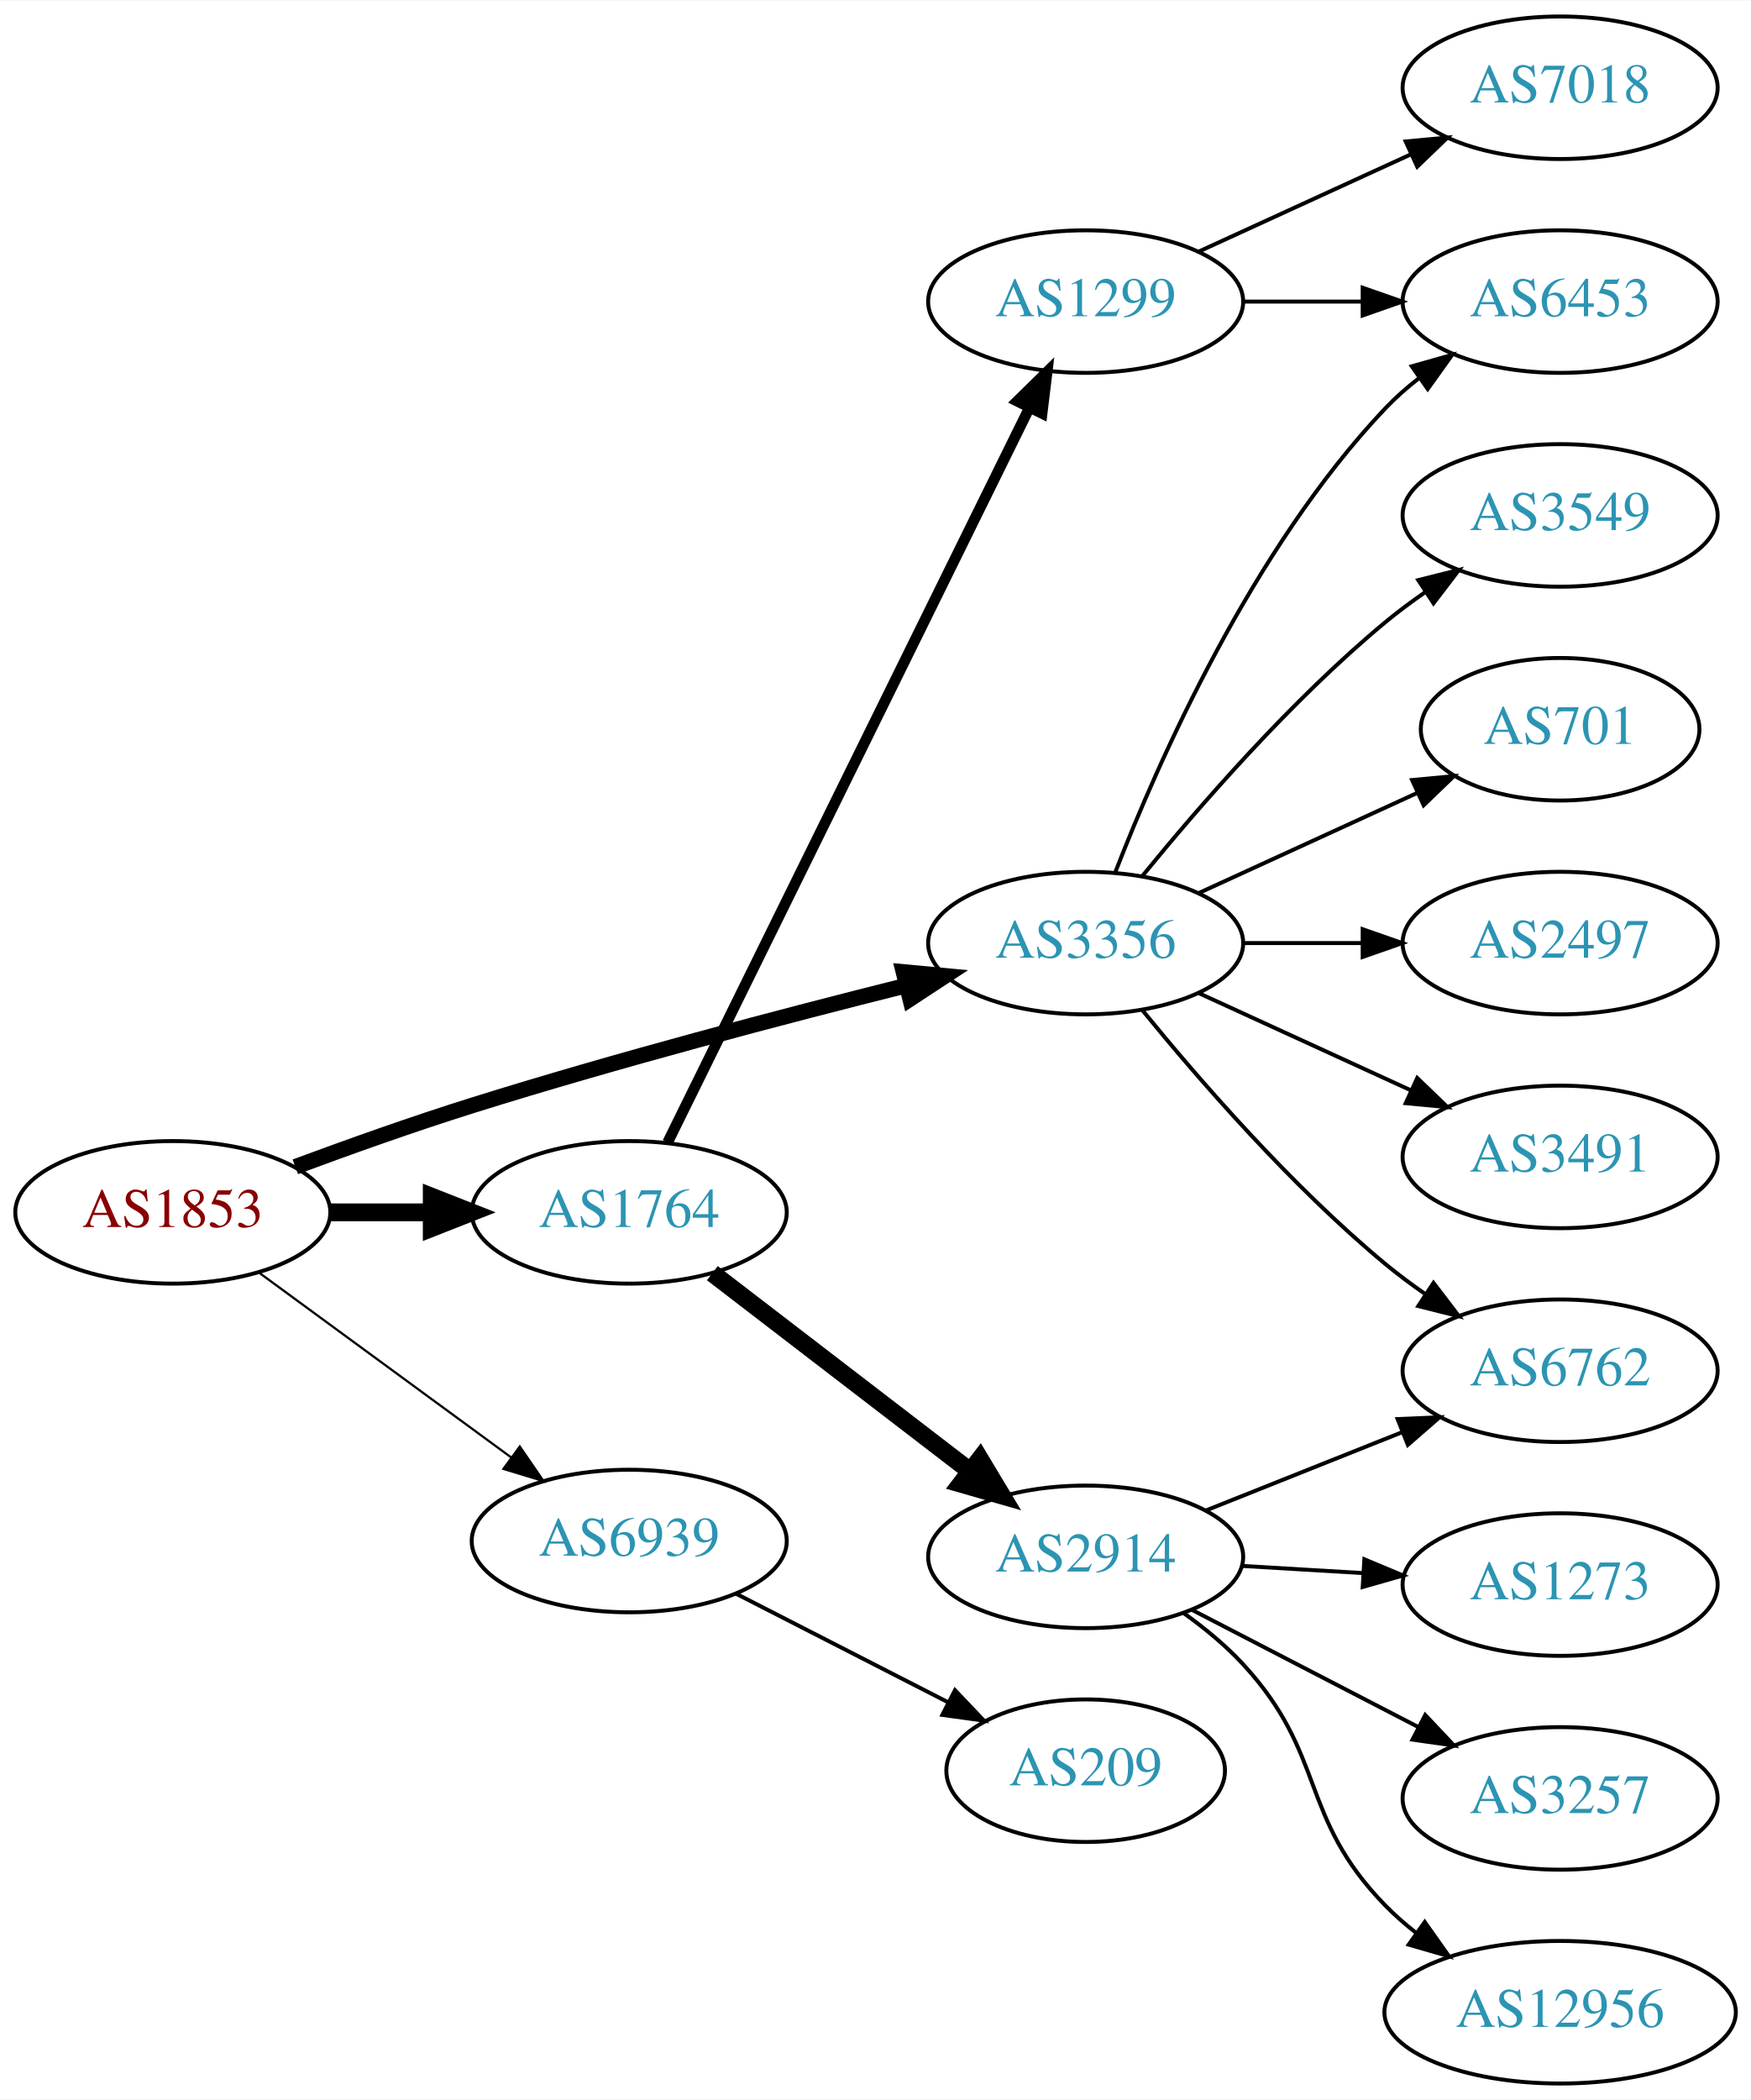
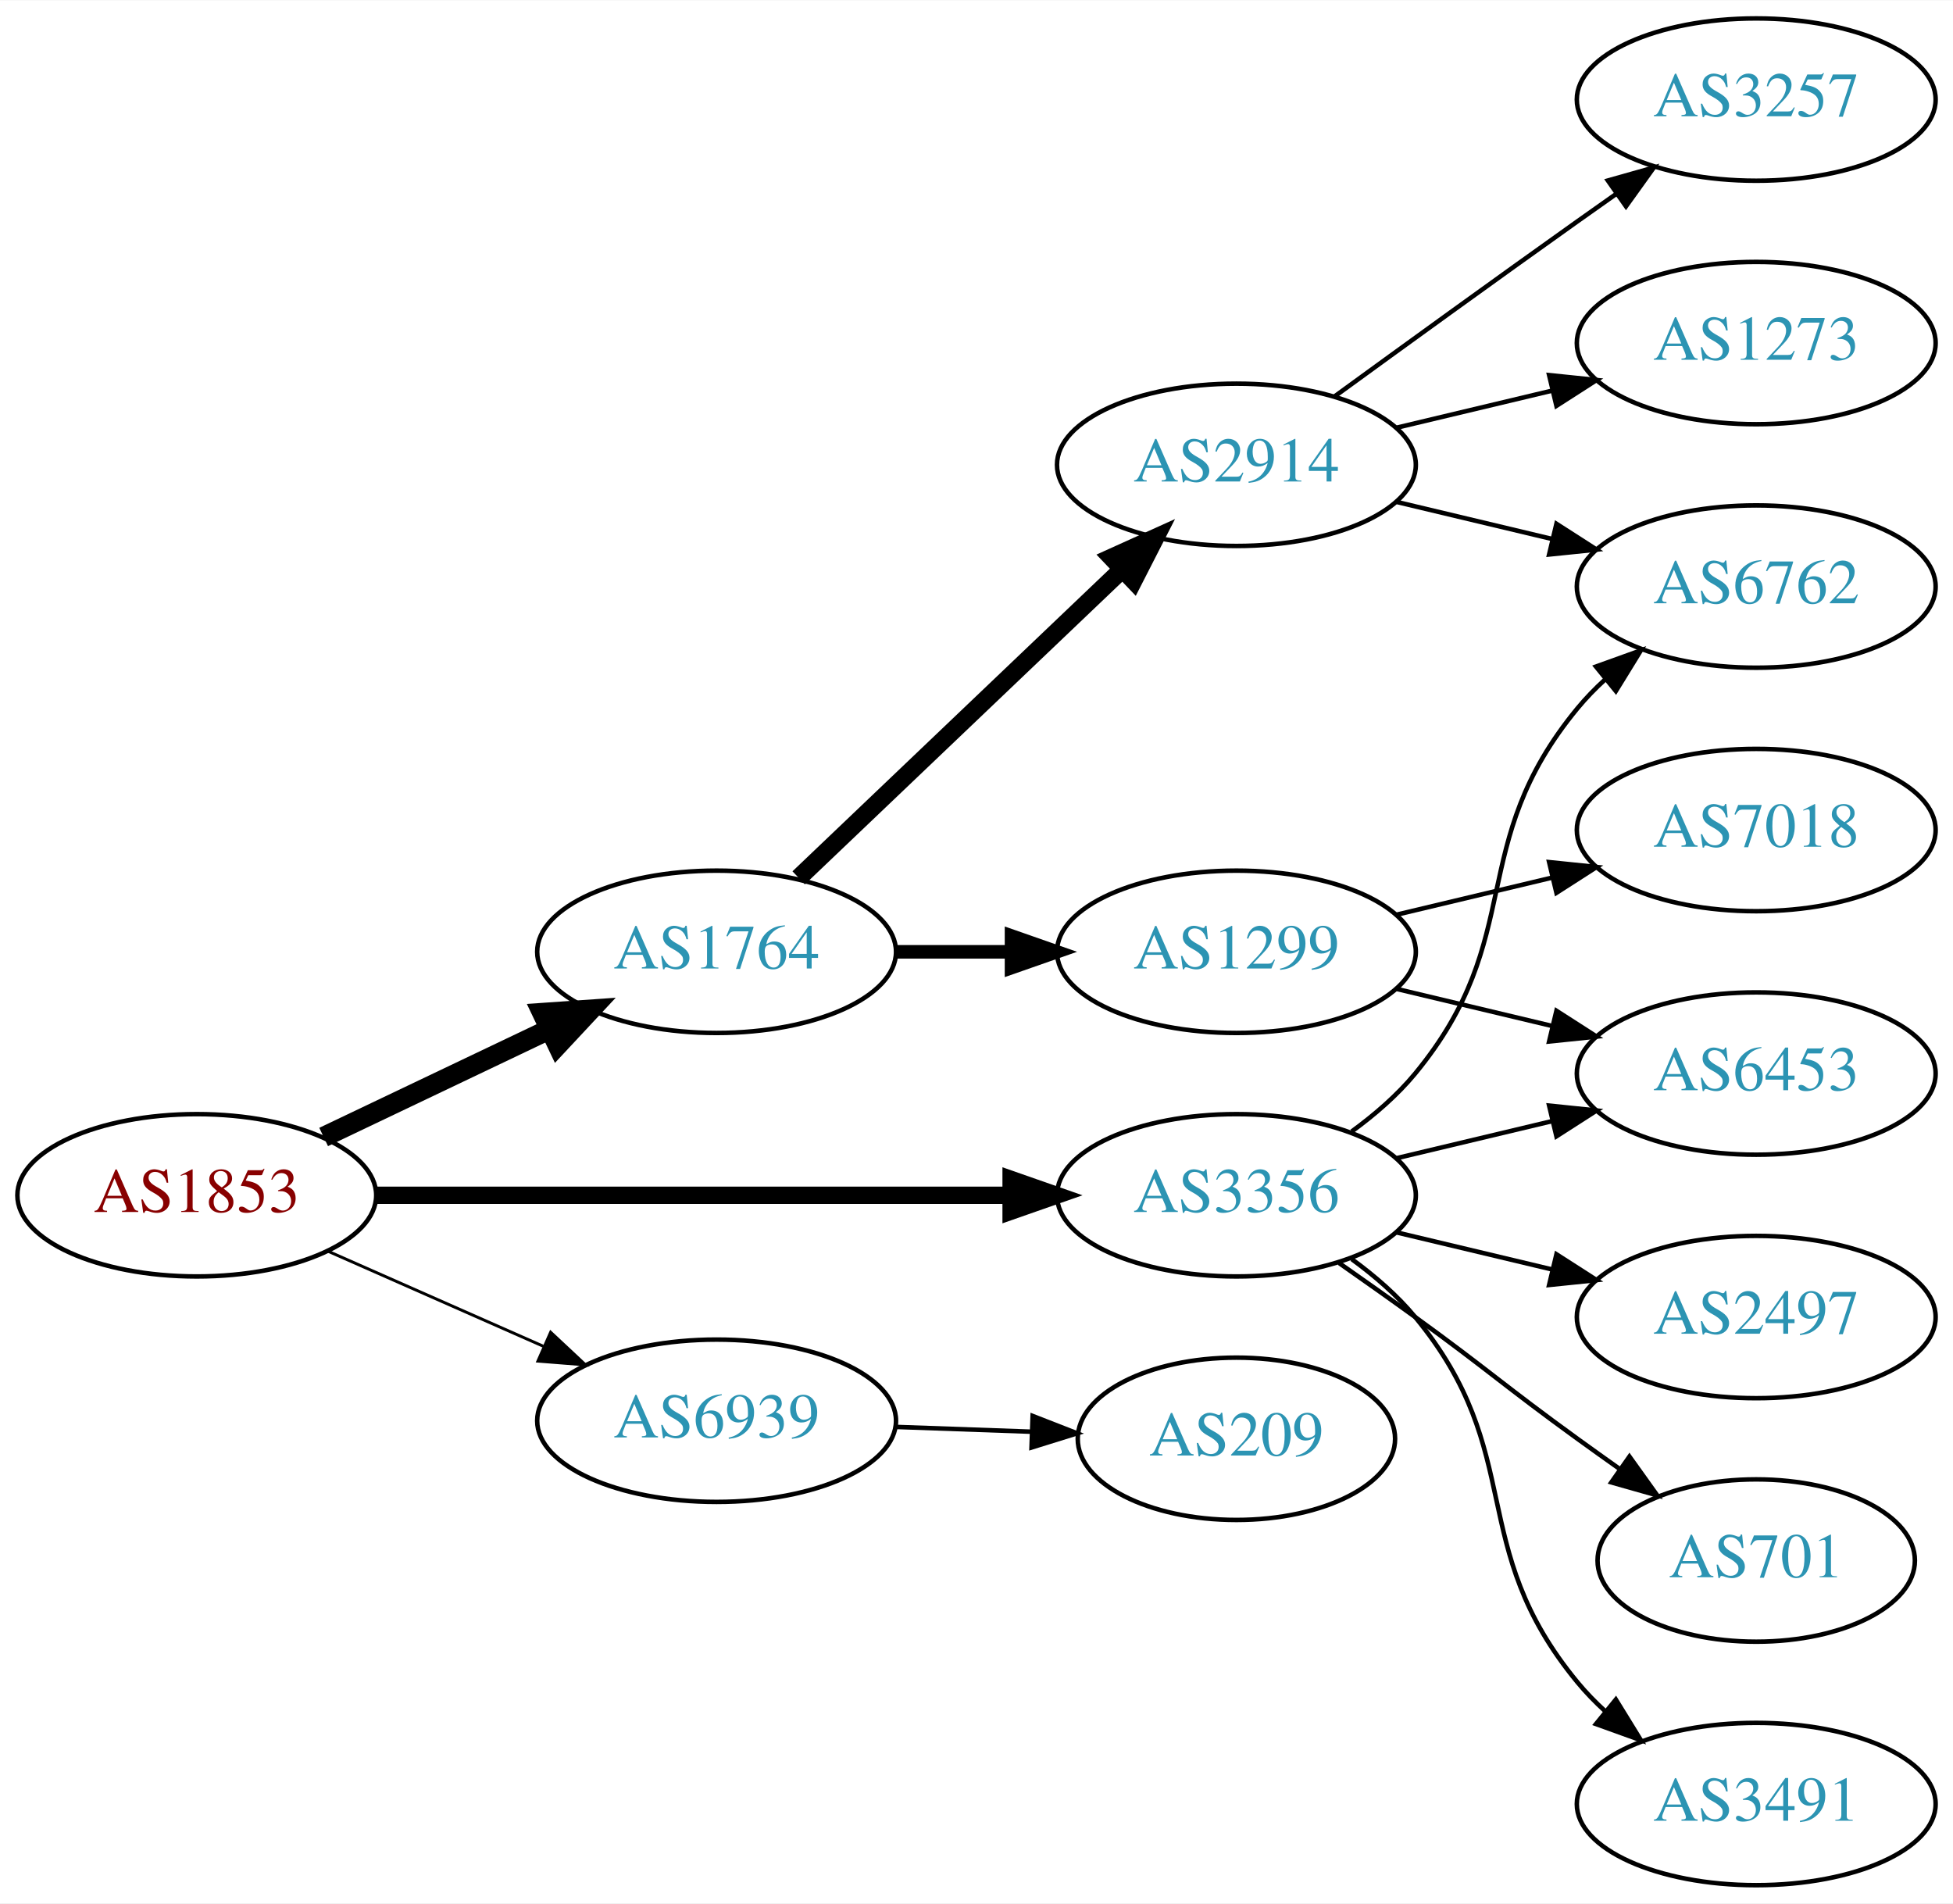
- <svg xmlns="http://www.w3.org/2000/svg" xmlns:xlink="http://www.w3.org/1999/xlink" width="442pt" height="530pt" viewBox="0.00 0.00 442.27 530.00">
-   <g id="graph0" class="graph" transform="scale(1 1) rotate(0) translate(4 526)">
-     <polygon fill="white" stroke="none" points="-4,4 -4,-526 438.271,-526 438.271,4 -4,4" />
+ <svg xmlns="http://www.w3.org/2000/svg" xmlns:xlink="http://www.w3.org/1999/xlink" width="433pt" height="422pt" viewBox="0.00 0.00 433.17 422.00">
+   <g id="graph0" class="graph" transform="scale(1 1) rotate(0) translate(4 418)">
+     <polygon fill="white" stroke="none" points="-4,4 -4,-418 429.172,-418 429.172,4 -4,4" />
    <g id="node1" class="node">
      <g id="a_node1">
        <a xlink:href="/asn/1853" xlink:title="AS1853 ~ ACOnet Backbone [AT]">
-           <ellipse fill="#ffffff" stroke="black" cx="39.647" cy="-220" rx="39.794" ry="18" />
-           <text text-anchor="middle" x="39.647" y="-216.3" font-family="Times,serif" font-size="14.00" fill="#880000">AS1853</text>
+           <ellipse fill="#ffffff" stroke="black" cx="39.647" cy="-153" rx="39.794" ry="18" />
+           <text text-anchor="middle" x="39.647" y="-149.3" font-family="Times,serif" font-size="14.00" fill="#880000">AS1853</text>
        </a>
      </g>
    </g>
    <g id="node2" class="node">
      <g id="a_node2">
        <a xlink:href="/asn/1764" xlink:title="AS1764 ~ NEXTLAYER-AS [AT]">
-           <ellipse fill="#ffffff" stroke="black" cx="154.939" cy="-220" rx="39.794" ry="18" />
-           <text text-anchor="middle" x="154.939" y="-216.3" font-family="Times,serif" font-size="14.00" fill="#2c94b3">AS1764</text>
+           <ellipse fill="#ffffff" stroke="black" cx="154.939" cy="-207" rx="39.794" ry="18" />
+           <text text-anchor="middle" x="154.939" y="-203.3" font-family="Times,serif" font-size="14.00" fill="#2c94b3">AS1764</text>
        </a>
      </g>
    </g>
    <g id="edge1" class="edge">
-       <path fill="none" stroke="black" stroke-width="4.5" d="M79.319,-220C87.522,-220 96.286,-220 104.818,-220" />
-       <polygon fill="black" stroke="black" stroke-width="4.5" points="105.057,-223.938 115.057,-220 105.057,-216.063 105.057,-223.938" />
+       <path fill="none" stroke="black" stroke-width="4.5" d="M67.783,-165.934C82.777,-173.081 101.598,-182.052 117.821,-189.785" />
+       <polygon fill="black" stroke="black" stroke-width="4.5" points="116.303,-193.423 127.024,-194.171 119.692,-186.314 116.303,-193.423" />
    </g>
    <g id="node3" class="node">
      <g id="a_node3">
        <a xlink:href="/asn/3356" xlink:title="AS3356 ~ Level 3 Parent, LLC [US]">
-           <ellipse fill="#ffffff" stroke="black" cx="270.232" cy="-288" rx="39.794" ry="18" />
-           <text text-anchor="middle" x="270.232" y="-284.3" font-family="Times,serif" font-size="14.00" fill="#2c94b3">AS3356</text>
+           <ellipse fill="#ffffff" stroke="black" cx="270.232" cy="-153" rx="39.794" ry="18" />
+           <text text-anchor="middle" x="270.232" y="-149.3" font-family="Times,serif" font-size="14.00" fill="#2c94b3">AS3356</text>
        </a>
      </g>
    </g>
    <g id="edge2" class="edge">
-       <path fill="none" stroke="black" stroke-width="3.938" d="M70.59,-231.503C84.147,-236.537 100.433,-242.343 115.293,-247 151.808,-258.443 193.819,-269.493 224.719,-277.233" />
-       <polygon fill="black" stroke="black" stroke-width="3.938" points="224.199,-280.71 234.749,-279.726 225.888,-273.917 224.199,-280.71" />
+       <path fill="none" stroke="black" stroke-width="3.857" d="M79.423,-153C118.255,-153 178.139,-153 220.237,-153" />
+       <polygon fill="black" stroke="black" stroke-width="3.857" points="220.266,-156.5 230.266,-153 220.266,-149.5 220.266,-156.5" />
    </g>
    <g id="node4" class="node">
      <g id="a_node4">
        <a xlink:href="/asn/6939" xlink:title="AS6939 ~ Hurricane Electric LLC [US]">
-           <ellipse fill="#ffffff" stroke="black" cx="154.939" cy="-137" rx="39.794" ry="18" />
-           <text text-anchor="middle" x="154.939" y="-133.3" font-family="Times,serif" font-size="14.00" fill="#2c94b3">AS6939</text>
+           <ellipse fill="#ffffff" stroke="black" cx="154.939" cy="-103" rx="39.794" ry="18" />
+           <text text-anchor="middle" x="154.939" y="-99.3" font-family="Times,serif" font-size="14.00" fill="#2c94b3">AS6939</text>
        </a>
      </g>
    </g>
    <g id="edge3" class="edge">
-       <path fill="none" stroke="black" stroke-width="0.562" d="M61.426,-204.777C79.313,-191.673 105.304,-172.631 125.186,-158.065" />
-       <polygon fill="black" stroke="black" stroke-width="0.562" points="127.293,-160.86 133.292,-152.127 123.156,-155.213 127.293,-160.86" />
+       <path fill="none" stroke="black" stroke-width="0.643" d="M68.651,-140.64C83.086,-134.27 100.887,-126.414 116.486,-119.53" />
+       <polygon fill="black" stroke="black" stroke-width="0.643" points="118.128,-122.63 125.864,-115.391 115.302,-116.226 118.128,-122.63" />
    </g>
    <g id="node5" class="node">
      <g id="a_node5">
        <a xlink:href="/asn/2914" xlink:title="AS2914 ~ NTT America, Inc. [US]">
-           <ellipse fill="#ffffff" stroke="black" cx="270.232" cy="-133" rx="39.794" ry="18" />
-           <text text-anchor="middle" x="270.232" y="-129.3" font-family="Times,serif" font-size="14.00" fill="#2c94b3">AS2914</text>
+           <ellipse fill="#ffffff" stroke="black" cx="270.232" cy="-315" rx="39.794" ry="18" />
+           <text text-anchor="middle" x="270.232" y="-311.3" font-family="Times,serif" font-size="14.00" fill="#2c94b3">AS2914</text>
        </a>
      </g>
    </g>
    <g id="edge4" class="edge">
-       <path fill="none" stroke="black" stroke-width="4.5" d="M175.933,-204.646C194.023,-190.755 220.851,-170.153 241.102,-154.602" />
-       <polygon fill="black" stroke="black" stroke-width="4.5" points="243.524,-157.706 249.057,-148.493 238.728,-151.46 243.524,-157.706" />
+       <path fill="none" stroke="black" stroke-width="4" d="M173.146,-223.403C192.221,-241.587 223.142,-271.063 244.739,-291.651" />
+       <polygon fill="black" stroke="black" stroke-width="4" points="242.582,-294.43 252.235,-298.797 247.412,-289.363 242.582,-294.43" />
    </g>
    <g id="node6" class="node">
      <g id="a_node6">
        <a xlink:href="/asn/1299" xlink:title="AS1299 ~ Telia Carrier [EU]">
-           <ellipse fill="#ffffff" stroke="black" cx="270.232" cy="-450" rx="39.794" ry="18" />
-           <text text-anchor="middle" x="270.232" y="-446.3" font-family="Times,serif" font-size="14.00" fill="#2c94b3">AS1299</text>
+           <ellipse fill="#ffffff" stroke="black" cx="270.232" cy="-207" rx="39.794" ry="18" />
+           <text text-anchor="middle" x="270.232" y="-203.3" font-family="Times,serif" font-size="14.00" fill="#2c94b3">AS1299</text>
        </a>
      </g>
    </g>
    <g id="edge5" class="edge">
-       <path fill="none" stroke="black" stroke-width="2.7" d="M164.641,-237.666C184.37,-277.719 232.601,-375.634 256.029,-423.196" />
-       <polygon fill="black" stroke="black" stroke-width="2.7" points="252.942,-424.85 260.501,-432.274 259.222,-421.757 252.942,-424.85" />
+       <path fill="none" stroke="black" stroke-width="3" d="M194.612,-207C202.815,-207 211.579,-207 220.111,-207" />
+       <polygon fill="black" stroke="black" stroke-width="3" points="220.35,-210.5 230.35,-207 220.35,-203.5 220.35,-210.5" />
    </g>
-     <g id="node7" class="node">
-       <g id="a_node7">
+     <g id="node8" class="node">
+       <g id="a_node8">
+         <a xlink:href="/asn/6453" xlink:title="AS6453 ~ TATA COMMUNICATIONS (AMERICA) INC [US]">
+           <ellipse fill="#ffffff" stroke="black" cx="385.525" cy="-180" rx="39.794" ry="18" />
+           <text text-anchor="middle" x="385.525" y="-176.3" font-family="Times,serif" font-size="14.00" fill="#2c94b3">AS6453</text>
+         </a>
+       </g>
+     </g>
+     <g id="edge14" class="edge">
+       <path fill="none" stroke="black" d="M305.84,-161.248C316.711,-163.838 328.865,-166.735 340.308,-169.462" />
+       <polygon fill="black" stroke="black" points="339.591,-172.889 350.13,-171.803 341.214,-166.08 339.591,-172.889" />
+     </g>
+     <g id="node11" class="node">
+       <g id="a_node11">
        <a xlink:href="/asn/6762" xlink:title="AS6762 ~ TELECOM ITALIA SPARKLE S.p.A. [IT]">
-           <ellipse fill="#ffffff" stroke="black" cx="390.075" cy="-180" rx="39.794" ry="18" />
-           <text text-anchor="middle" x="390.075" y="-176.3" font-family="Times,serif" font-size="14.00" fill="#2c94b3">AS6762</text>
+           <ellipse fill="#ffffff" stroke="black" cx="385.525" cy="-288" rx="39.794" ry="18" />
+           <text text-anchor="middle" x="385.525" y="-284.3" font-family="Times,serif" font-size="14.00" fill="#2c94b3">AS6762</text>
+         </a>
+       </g>
+     </g>
+     <g id="edge11" class="edge">
+       <path fill="none" stroke="black" d="M295.813,-167.156C300.907,-170.872 305.921,-175.201 309.879,-180 334.944,-210.394 320.814,-230.606 345.879,-261 347.734,-263.25 349.821,-265.396 352.04,-267.424" />
+       <polygon fill="black" stroke="black" points="349.976,-270.256 359.945,-273.844 354.389,-264.823 349.976,-270.256" />
+     </g>
+     <g id="node12" class="node">
+       <g id="a_node12">
+         <a xlink:href="/asn/2497" xlink:title="AS2497 ~ Internet Initiative Japan Inc. [JP]">
+           <ellipse fill="#ffffff" stroke="black" cx="385.525" cy="-126" rx="39.794" ry="18" />
+           <text text-anchor="middle" x="385.525" y="-122.3" font-family="Times,serif" font-size="14.00" fill="#2c94b3">AS2497</text>
+         </a>
+       </g>
+     </g>
+     <g id="edge12" class="edge">
+       <path fill="none" stroke="black" d="M305.84,-144.752C316.711,-142.162 328.865,-139.265 340.308,-136.538" />
+       <polygon fill="black" stroke="black" points="341.214,-139.92 350.13,-134.197 339.591,-133.111 341.214,-139.92" />
+     </g>
+     <g id="node13" class="node">
+       <g id="a_node13">
+         <a xlink:href="/asn/701" xlink:title="AS701 ~ UUNET [US]">
+           <ellipse fill="#ffffff" stroke="black" cx="385.525" cy="-72" rx="35.194" ry="18" />
+           <text text-anchor="middle" x="385.525" y="-68.3" font-family="Times,serif" font-size="14.00" fill="#2c94b3">AS701</text>
        </a>
      </g>
    </g>
    <g id="edge13" class="edge">
-       <path fill="none" stroke="black" d="M284.651,-270.935C298.766,-253.625 322.181,-226.655 345.879,-207 349.095,-204.332 352.596,-201.73 356.166,-199.259" />
-       <polygon fill="black" stroke="black" points="358.09,-202.183 364.523,-193.764 354.244,-196.334 358.09,-202.183" />
-     </g>
-     <g id="node12" class="node">
-       <g id="a_node12">
-         <a xlink:href="/asn/6453" xlink:title="AS6453 ~ TATA COMMUNICATIONS (AMERICA) INC [US]">
-           <ellipse fill="#ffffff" stroke="black" cx="390.075" cy="-450" rx="39.794" ry="18" />
-           <text text-anchor="middle" x="390.075" y="-446.3" font-family="Times,serif" font-size="14.00" fill="#2c94b3">AS6453</text>
-         </a>
-       </g>
-     </g>
-     <g id="edge17" class="edge">
-       <path fill="none" stroke="black" d="M277.755,-305.994C288.506,-333.728 312.163,-387.429 345.879,-423 348.465,-425.728 351.382,-428.294 354.45,-430.677" />
-       <polygon fill="black" stroke="black" points="352.604,-433.658 362.799,-436.543 356.629,-427.93 352.604,-433.658" />
-     </g>
-     <g id="node13" class="node">
-       <g id="a_node13">
-         <a xlink:href="/asn/3549" xlink:title="AS3549 ~ Level 3 Parent, LLC [US]">
-           <ellipse fill="#ffffff" stroke="black" cx="390.075" cy="-396" rx="39.794" ry="18" />
-           <text text-anchor="middle" x="390.075" y="-392.3" font-family="Times,serif" font-size="14.00" fill="#2c94b3">AS3549</text>
-         </a>
-       </g>
-     </g>
-     <g id="edge12" class="edge">
-       <path fill="none" stroke="black" d="M284.651,-305.065C298.766,-322.375 322.181,-349.345 345.879,-369 349.095,-371.668 352.596,-374.27 356.166,-376.741" />
-       <polygon fill="black" stroke="black" points="354.244,-379.666 364.523,-382.236 358.09,-373.817 354.244,-379.666" />
+       <path fill="none" stroke="black" d="M292.989,-137.991C298.524,-134.121 304.443,-129.936 309.879,-126 326.079,-114.271 329.679,-110.729 345.879,-99 348.908,-96.807 352.086,-94.537 355.265,-92.287" />
+       <polygon fill="black" stroke="black" points="357.407,-95.059 363.575,-86.445 353.382,-89.333 357.407,-95.059" />
    </g>
    <g id="node14" class="node">
      <g id="a_node14">
-         <a xlink:href="/asn/701" xlink:title="AS701 ~ UUNET [US]">
-           <ellipse fill="#ffffff" stroke="black" cx="390.075" cy="-342" rx="35.194" ry="18" />
-           <text text-anchor="middle" x="390.075" y="-338.3" font-family="Times,serif" font-size="14.00" fill="#2c94b3">AS701</text>
-         </a>
-       </g>
-     </g>
-     <g id="edge14" class="edge">
-       <path fill="none" stroke="black" d="M298.861,-300.661C315.277,-308.183 336.259,-317.798 353.856,-325.861" />
-       <polygon fill="black" stroke="black" points="352.684,-329.174 363.233,-330.158 355.6,-322.811 352.684,-329.174" />
-     </g>
-     <g id="node15" class="node">
-       <g id="a_node15">
-         <a xlink:href="/asn/2497" xlink:title="AS2497 ~ Internet Initiative Japan Inc. [JP]">
-           <ellipse fill="#ffffff" stroke="black" cx="390.075" cy="-288" rx="39.794" ry="18" />
-           <text text-anchor="middle" x="390.075" y="-284.3" font-family="Times,serif" font-size="14.00" fill="#2c94b3">AS2497</text>
+         <a xlink:href="/asn/3491" xlink:title="AS3491 ~ PCCW Global, Inc. [US]">
+           <ellipse fill="#ffffff" stroke="black" cx="385.525" cy="-18" rx="39.794" ry="18" />
+           <text text-anchor="middle" x="385.525" y="-14.3" font-family="Times,serif" font-size="14.00" fill="#2c94b3">AS3491</text>
        </a>
      </g>
    </g>
    <g id="edge15" class="edge">
-       <path fill="none" stroke="black" d="M310.145,-288C319.698,-288 330.048,-288 340.011,-288" />
-       <polygon fill="black" stroke="black" points="340.203,-291.5 350.203,-288 340.203,-284.5 340.203,-291.5" />
+       <path fill="none" stroke="black" d="M295.813,-138.844C300.907,-135.128 305.921,-130.799 309.879,-126 334.944,-95.606 320.814,-75.394 345.879,-45 347.734,-42.751 349.821,-40.604 352.04,-38.576" />
+       <polygon fill="black" stroke="black" points="354.389,-41.178 359.945,-32.156 349.976,-35.744 354.389,-41.178" />
    </g>
-     <g id="node16" class="node">
-       <g id="a_node16">
-         <a xlink:href="/asn/3491" xlink:title="AS3491 ~ PCCW Global, Inc. [US]">
-           <ellipse fill="#ffffff" stroke="black" cx="390.075" cy="-234" rx="39.794" ry="18" />
-           <text text-anchor="middle" x="390.075" y="-230.3" font-family="Times,serif" font-size="14.00" fill="#2c94b3">AS3491</text>
+     <g id="node15" class="node">
+       <g id="a_node15">
+         <a xlink:href="/asn/209" xlink:title="AS209 ~ CenturyLink Communications, LLC [US]">
+           <ellipse fill="#ffffff" stroke="black" cx="270.232" cy="-99" rx="35.194" ry="18" />
+           <text text-anchor="middle" x="270.232" y="-95.3" font-family="Times,serif" font-size="14.00" fill="#2c94b3">AS209</text>
        </a>
      </g>
    </g>
    <g id="edge16" class="edge">
-       <path fill="none" stroke="black" d="M298.861,-275.339C314.818,-268.027 335.089,-258.739 352.371,-250.819" />
-       <polygon fill="black" stroke="black" points="353.986,-253.929 361.619,-246.581 351.07,-247.565 353.986,-253.929" />
-     </g>
-     <g id="node17" class="node">
-       <g id="a_node17">
-         <a xlink:href="/asn/209" xlink:title="AS209 ~ CenturyLink Communications, LLC [US]">
-           <ellipse fill="#ffffff" stroke="black" cx="270.232" cy="-79" rx="35.194" ry="18" />
-           <text text-anchor="middle" x="270.232" y="-75.3" font-family="Times,serif" font-size="14.00" fill="#2c94b3">AS209</text>
-         </a>
-       </g>
-     </g>
-     <g id="edge18" class="edge">
-       <path fill="none" stroke="black" d="M181.931,-123.694C197.806,-115.567 218.277,-105.086 235.406,-96.317" />
-       <polygon fill="black" stroke="black" points="237.221,-99.32 244.527,-91.648 234.031,-93.089 237.221,-99.32" />
-     </g>
-     <g id="edge6" class="edge">
-       <path fill="none" stroke="black" d="M300.665,-144.739C315.569,-150.683 333.865,-157.98 349.938,-164.391" />
-       <polygon fill="black" stroke="black" points="349.024,-167.794 359.609,-168.248 351.617,-161.292 349.024,-167.794" />
-     </g>
-     <g id="node8" class="node">
-       <g id="a_node8">
-         <a xlink:href="/asn/1273" xlink:title="AS1273 ~ Vodafone Group PLC [EU]">
-           <ellipse fill="#ffffff" stroke="black" cx="390.075" cy="-126" rx="39.794" ry="18" />
-           <text text-anchor="middle" x="390.075" y="-122.3" font-family="Times,serif" font-size="14.00" fill="#2c94b3">AS1273</text>
-         </a>
-       </g>
-     </g>
-     <g id="edge7" class="edge">
-       <path fill="none" stroke="black" d="M309.818,-130.708C319.585,-130.128 330.201,-129.497 340.396,-128.892" />
-       <polygon fill="black" stroke="black" points="340.627,-132.384 350.402,-128.297 340.212,-125.396 340.627,-132.384" />
+       <path fill="none" stroke="black" d="M194.612,-101.635C204.317,-101.292 214.808,-100.922 224.771,-100.57" />
+       <polygon fill="black" stroke="black" points="225.037,-104.063 234.907,-100.212 224.79,-97.067 225.037,-104.063" />
    </g>
    <g id="node9" class="node">
      <g id="a_node9">
        <a xlink:href="/asn/3257" xlink:title="AS3257 ~ GTT [DE]">
-           <ellipse fill="#ffffff" stroke="black" cx="390.075" cy="-72" rx="39.794" ry="18" />
-           <text text-anchor="middle" x="390.075" y="-68.3" font-family="Times,serif" font-size="14.00" fill="#2c94b3">AS3257</text>
+           <ellipse fill="#ffffff" stroke="black" cx="385.525" cy="-396" rx="39.794" ry="18" />
+           <text text-anchor="middle" x="385.525" y="-392.3" font-family="Times,serif" font-size="14.00" fill="#2c94b3">AS3257</text>
        </a>
      </g>
    </g>
    <g id="edge8" class="edge">
-       <path fill="none" stroke="black" d="M297.093,-119.613C313.902,-110.913 336.017,-99.465 354.35,-89.975" />
-       <polygon fill="black" stroke="black" points="356.002,-93.061 363.274,-85.356 352.785,-86.844 356.002,-93.061" />
+       <path fill="none" stroke="black" d="M292.081,-330.222C307.015,-341.091 327.628,-356.025 345.879,-369 348.699,-371.005 351.642,-373.085 354.59,-375.159" />
+       <polygon fill="black" stroke="black" points="352.618,-378.05 362.815,-380.926 356.637,-372.319 352.618,-378.05" />
    </g>
    <g id="node10" class="node">
      <g id="a_node10">
-         <a xlink:href="/asn/12956" xlink:title="AS12956 ~ TELXIUS [ES]">
-           <ellipse fill="#ffffff" stroke="black" cx="390.075" cy="-18" rx="44.393" ry="18" />
-           <text text-anchor="middle" x="390.075" y="-14.3" font-family="Times,serif" font-size="14.00" fill="#2c94b3">AS12956</text>
+         <a xlink:href="/asn/1273" xlink:title="AS1273 ~ Vodafone Group PLC [EU]">
+           <ellipse fill="#ffffff" stroke="black" cx="385.525" cy="-342" rx="39.794" ry="18" />
+           <text text-anchor="middle" x="385.525" y="-338.3" font-family="Times,serif" font-size="14.00" fill="#2c94b3">AS1273</text>
        </a>
      </g>
    </g>
    <g id="edge9" class="edge">
-       <path fill="none" stroke="black" d="M295.01,-118.786C300.259,-115.02 305.541,-110.684 309.879,-106 331.27,-82.903 323.904,-67.542 345.879,-45 348.298,-42.518 350.989,-40.164 353.811,-37.956" />
-       <polygon fill="black" stroke="black" points="355.876,-40.782 361.998,-32.136 351.82,-35.077 355.876,-40.782" />
+       <path fill="none" stroke="black" d="M305.84,-323.248C316.711,-325.838 328.865,-328.735 340.308,-331.462" />
+       <polygon fill="black" stroke="black" points="339.591,-334.889 350.13,-333.803 341.214,-328.08 339.591,-334.889" />
    </g>
-     <g id="node11" class="node">
-       <g id="a_node11">
+     <g id="edge10" class="edge">
+       <path fill="none" stroke="black" d="M305.84,-306.752C316.711,-304.162 328.865,-301.265 340.308,-298.538" />
+       <polygon fill="black" stroke="black" points="341.214,-301.92 350.13,-296.197 339.591,-295.111 341.214,-301.92" />
+     </g>
+     <g id="node7" class="node">
+       <g id="a_node7">
        <a xlink:href="/asn/7018" xlink:title="AS7018 ~ AT&amp;T Services, Inc. [US]">
-           <ellipse fill="#ffffff" stroke="black" cx="390.075" cy="-504" rx="39.794" ry="18" />
-           <text text-anchor="middle" x="390.075" y="-500.3" font-family="Times,serif" font-size="14.00" fill="#2c94b3">AS7018</text>
+           <ellipse fill="#ffffff" stroke="black" cx="385.525" cy="-234" rx="39.794" ry="18" />
+           <text text-anchor="middle" x="385.525" y="-230.3" font-family="Times,serif" font-size="14.00" fill="#2c94b3">AS7018</text>
        </a>
      </g>
    </g>
-     <g id="edge10" class="edge">
-       <path fill="none" stroke="black" d="M298.861,-462.661C314.818,-469.973 335.089,-479.261 352.371,-487.181" />
-       <polygon fill="black" stroke="black" points="351.07,-490.435 361.619,-491.419 353.986,-484.071 351.07,-490.435" />
+     <g id="edge6" class="edge">
+       <path fill="none" stroke="black" d="M305.84,-215.248C316.711,-217.838 328.865,-220.735 340.308,-223.462" />
+       <polygon fill="black" stroke="black" points="339.591,-226.889 350.13,-225.803 341.214,-220.08 339.591,-226.889" />
    </g>
-     <g id="edge11" class="edge">
-       <path fill="none" stroke="black" d="M310.145,-450C319.698,-450 330.048,-450 340.011,-450" />
-       <polygon fill="black" stroke="black" points="340.203,-453.5 350.203,-450 340.203,-446.5 340.203,-453.5" />
+     <g id="edge7" class="edge">
+       <path fill="none" stroke="black" d="M305.84,-198.752C316.711,-196.162 328.865,-193.265 340.308,-190.538" />
+       <polygon fill="black" stroke="black" points="341.214,-193.92 350.13,-188.197 339.591,-187.111 341.214,-193.92" />
    </g>
  </g>
</svg>
